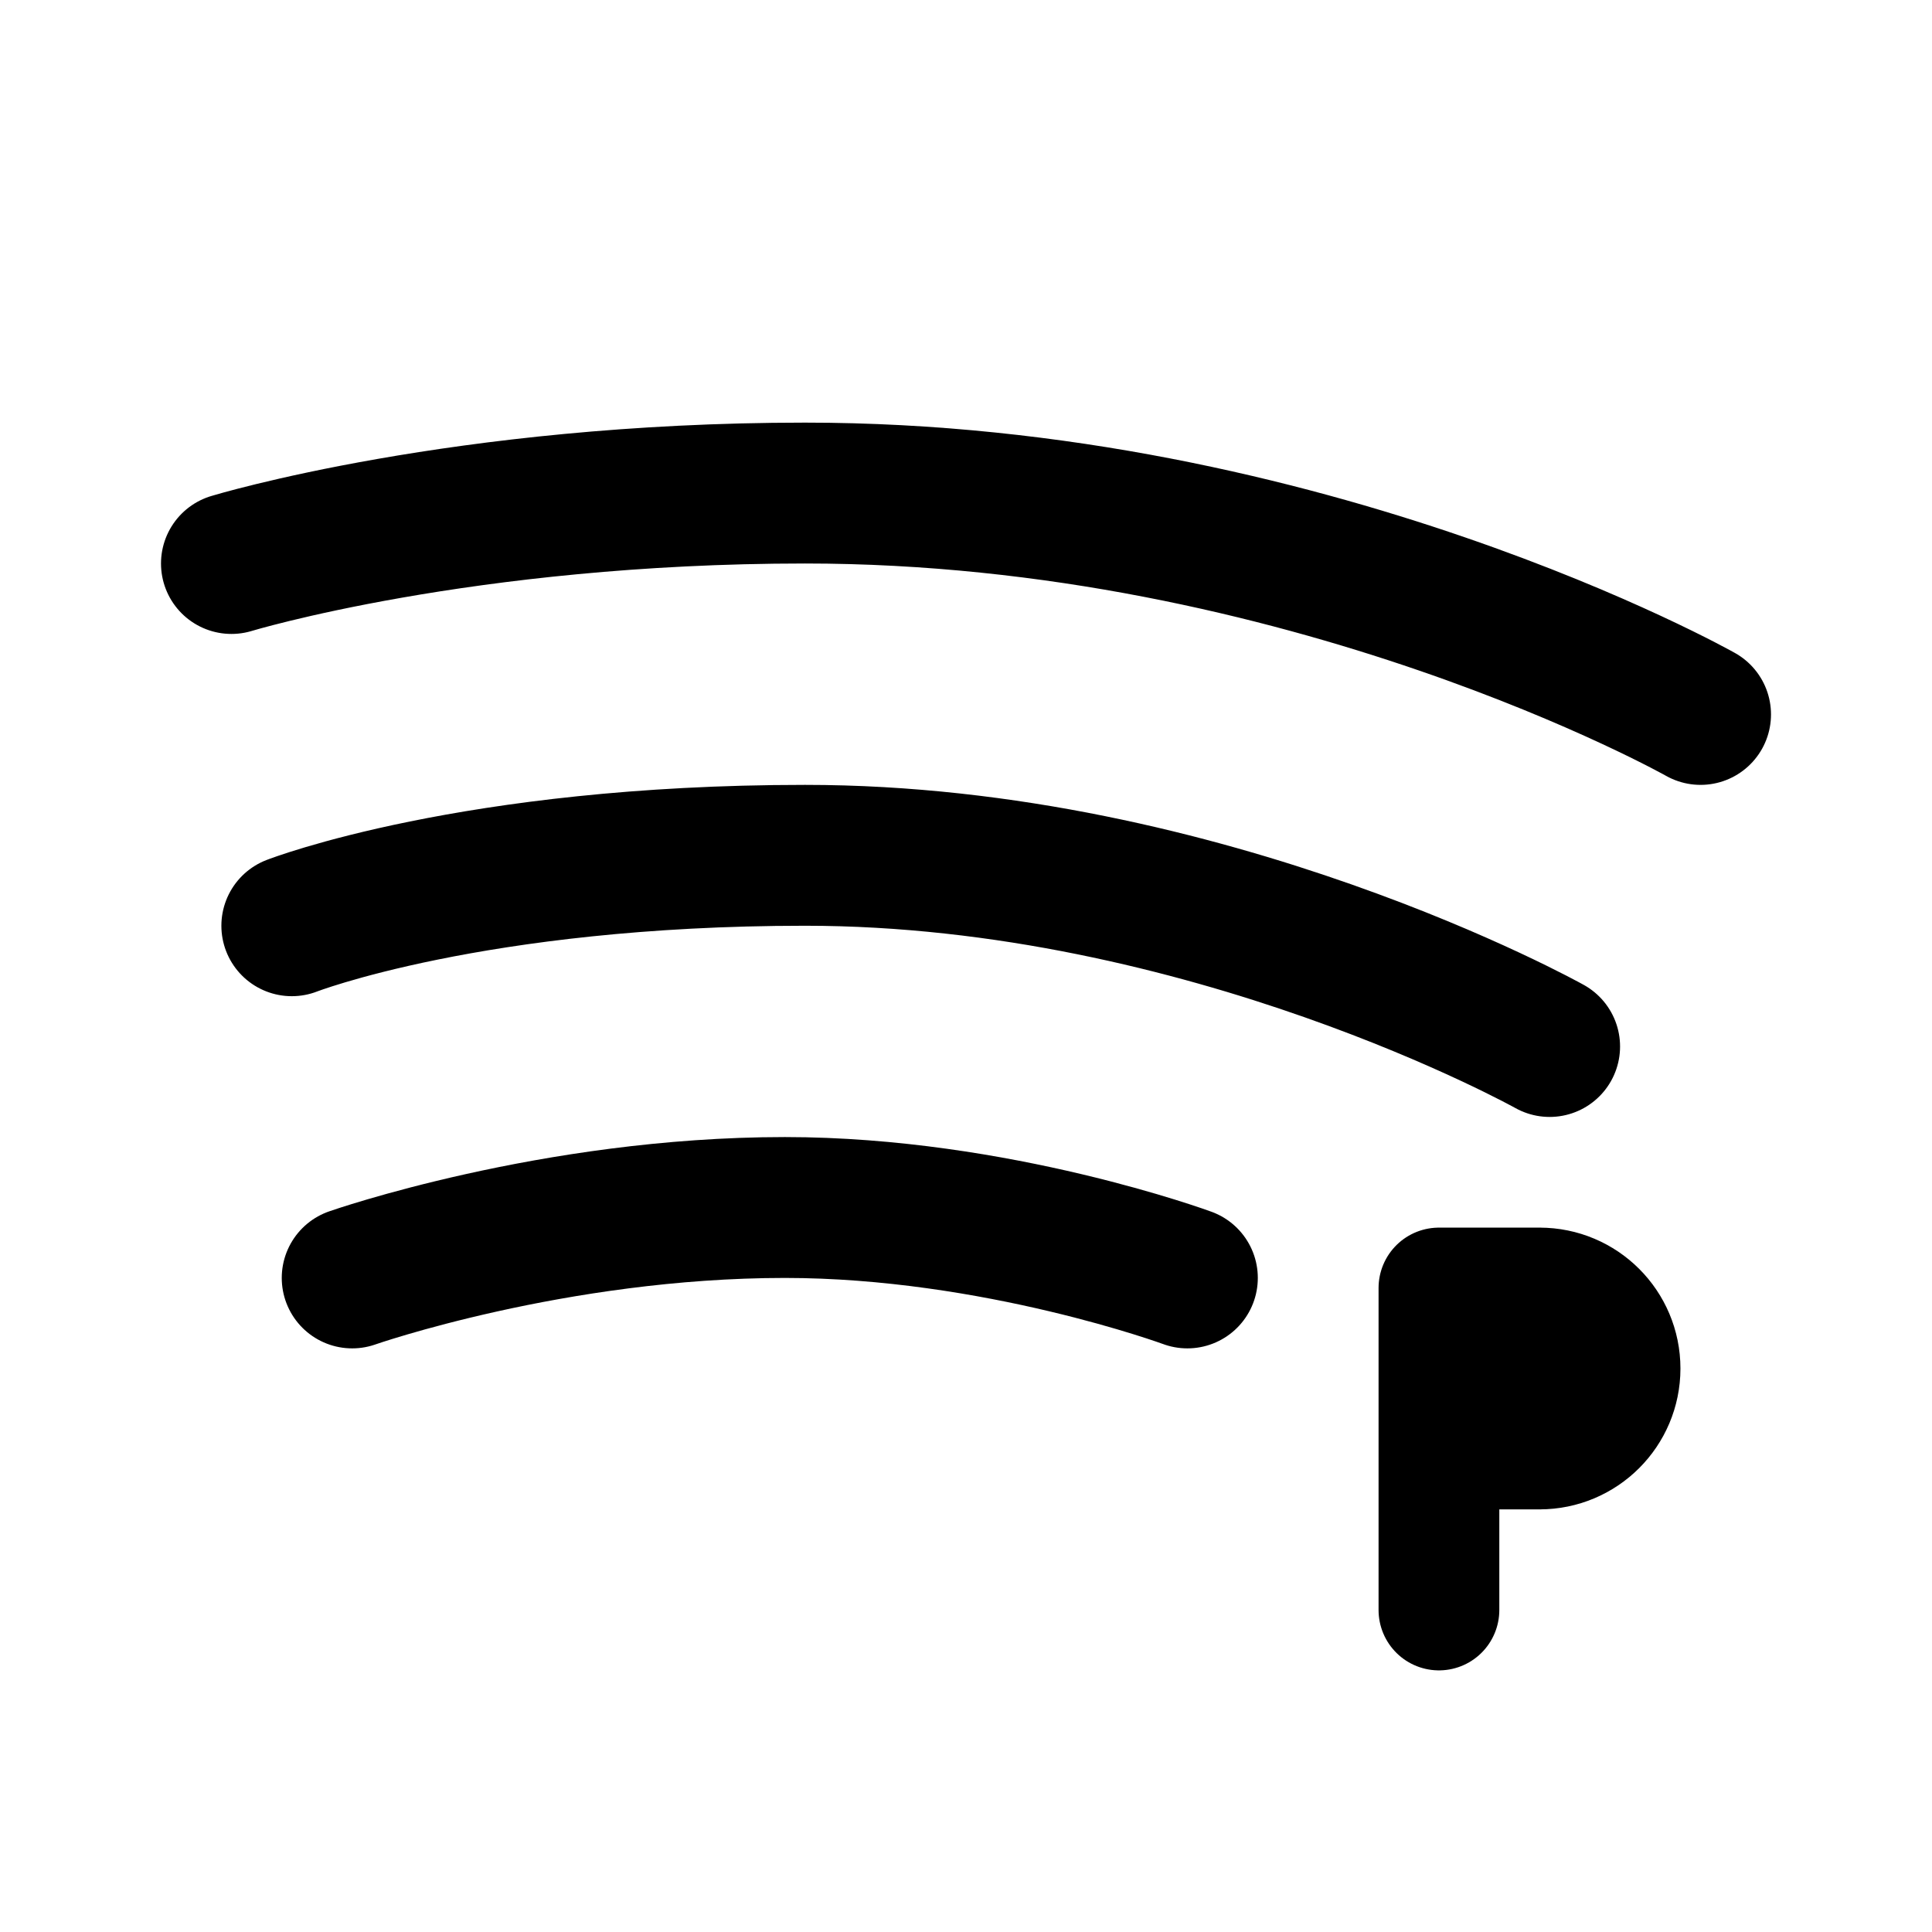
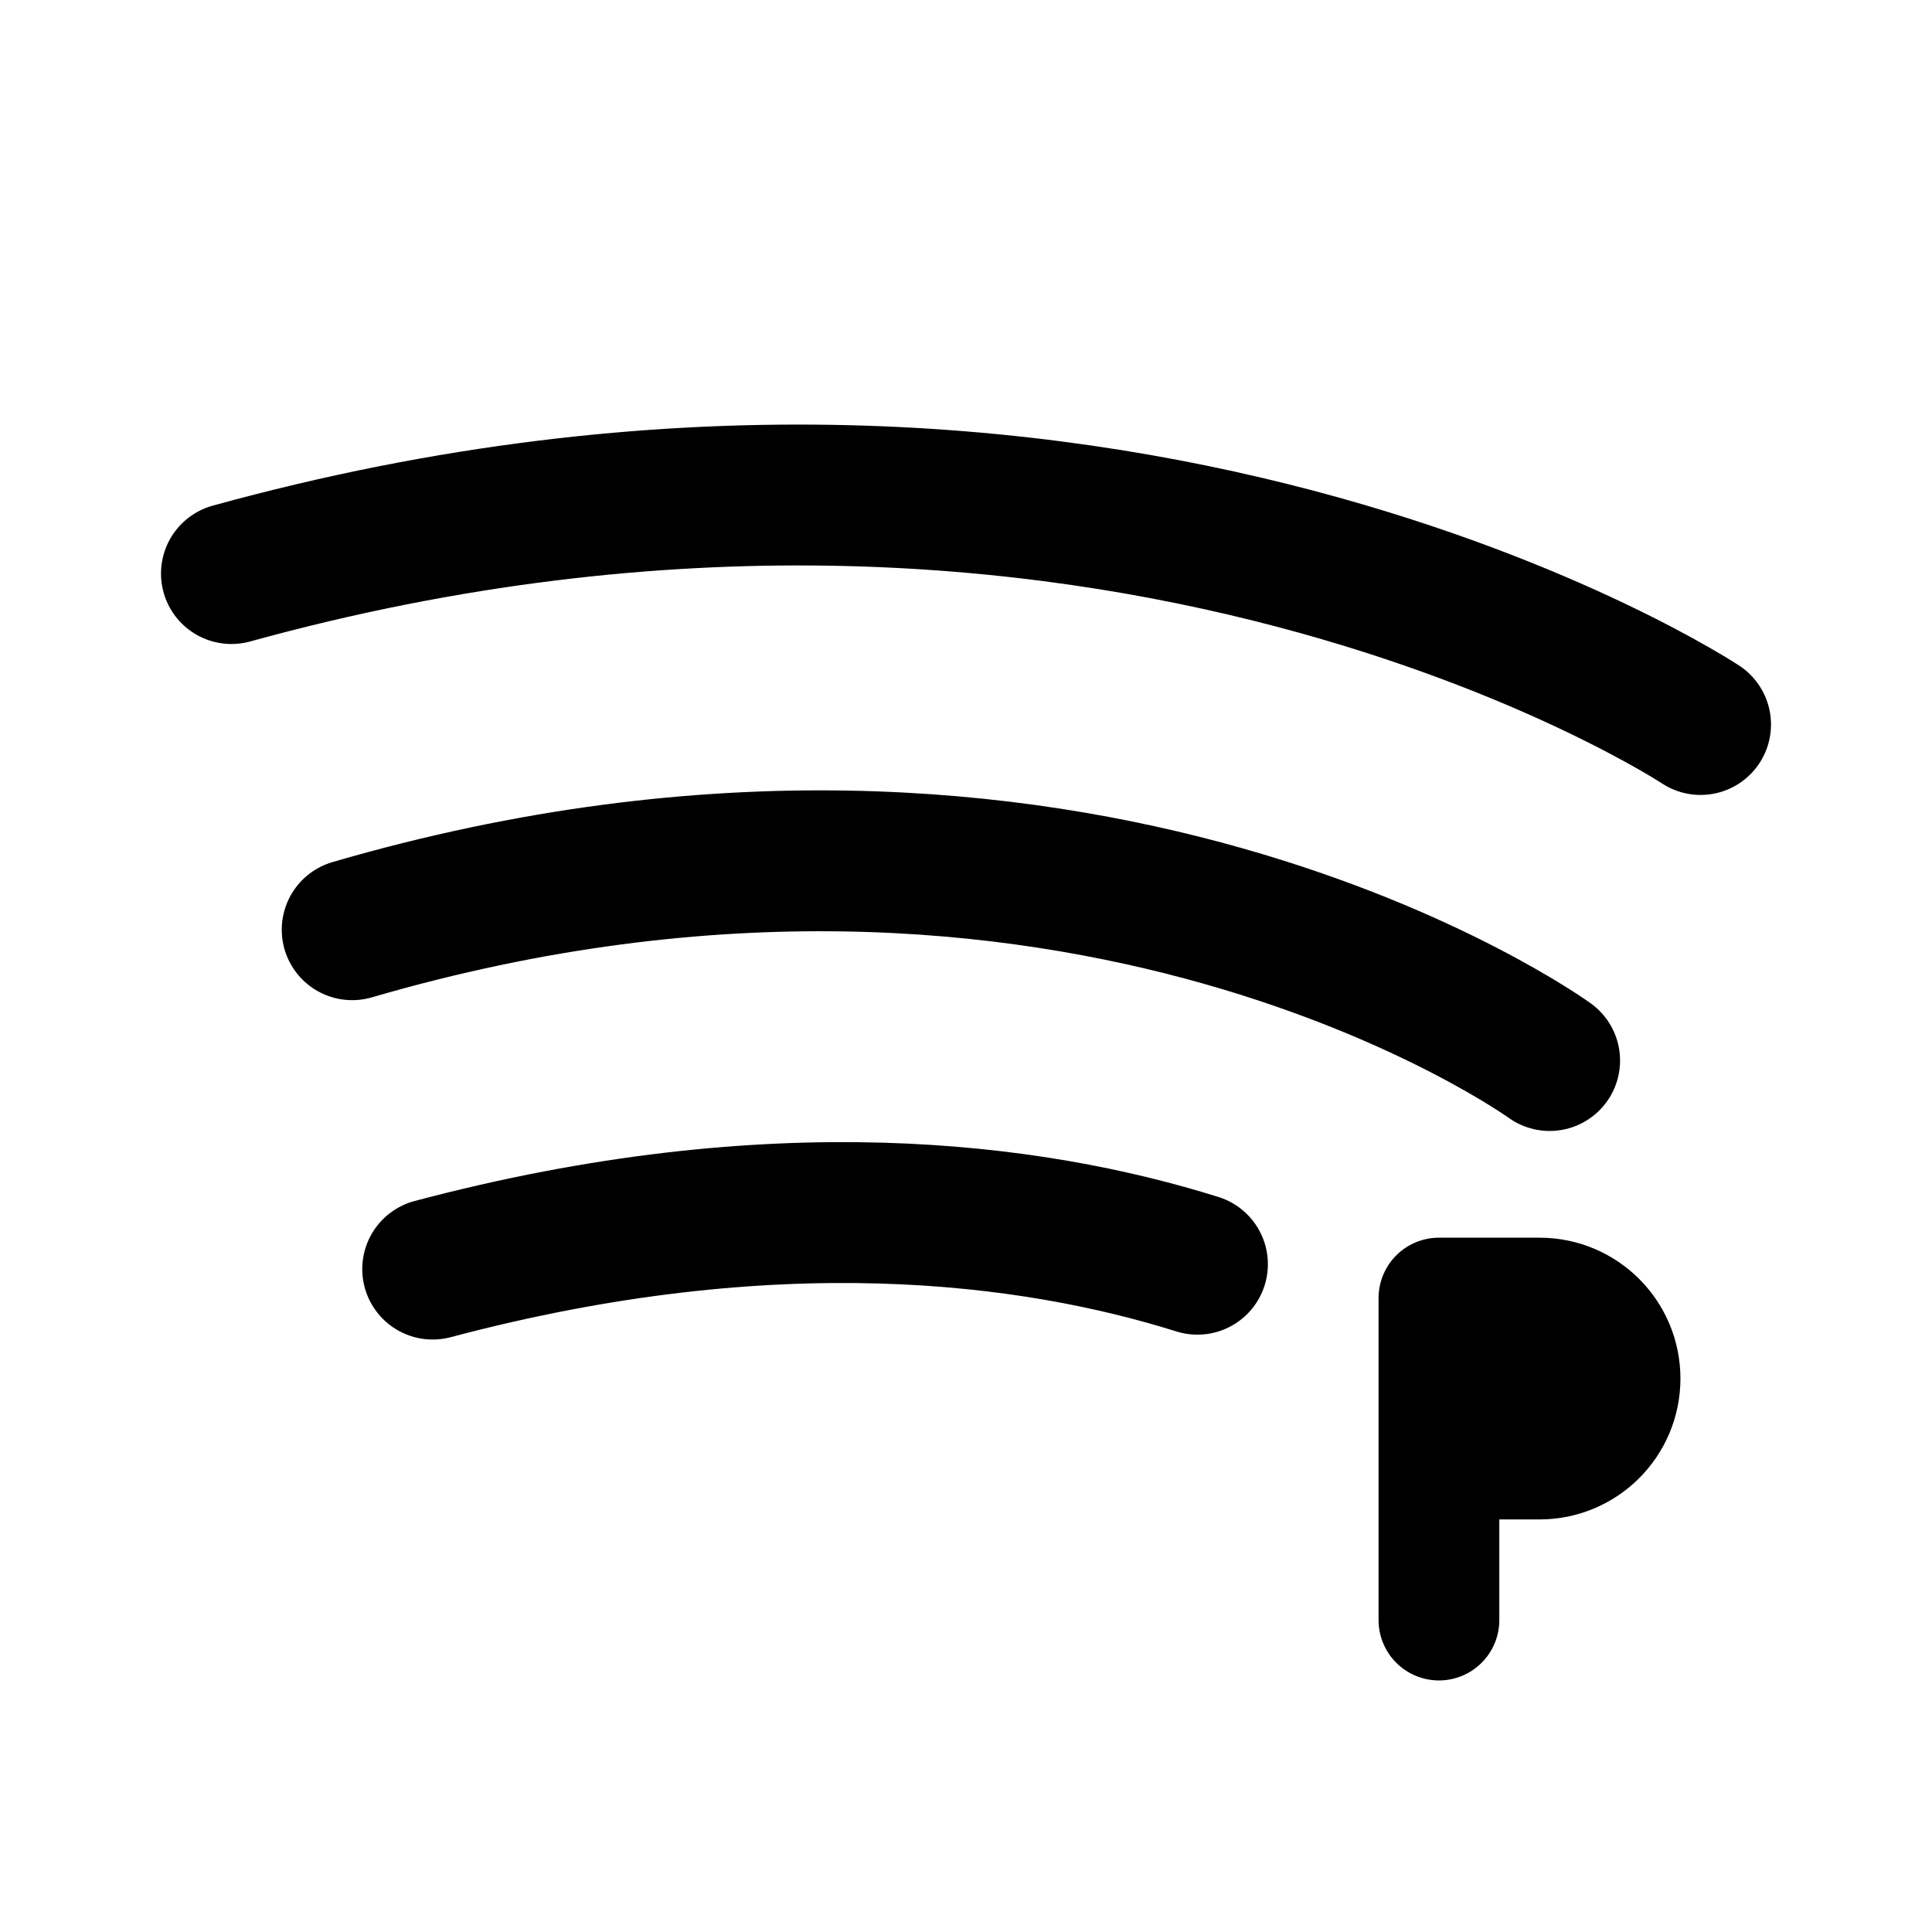
- <svg xmlns="http://www.w3.org/2000/svg" width="192" height="192" fill="none" stroke="#000" stroke-linecap="round" stroke-linejoin="round" viewBox="0 0 192 192">
-   <path stroke-width="12" d="M153 144a8 8 0 1 0 0-16m-10 0v32m0-32h10m-10 16h10m-1-8h1" />
-   <path stroke-width="14" d="M23 56s23-7 57-7c50 0 89 22 89 22M29 92s18-7 51-7c40 0 74 19 74 19M35 127s20-7 43-7c21 0 40 7 40 7" />
+ <svg xmlns="http://www.w3.org/2000/svg" width="192" height="192" viewBox="0 0 192 192" fill="none">
+   <path d="M153 145a8 8 0 1 0 0-16m-10 0v32m0-32h10m-10 16h10m-1-8h1" stroke="#000" stroke-width="12" stroke-linecap="round" stroke-linejoin="round" />
+   <path d="M23 57c87-24 146 15 146 15M35 92.394c72-21 119 13 119 13M43 126.121c34-9.031 59.533-5.645 76-.485" stroke="#000" stroke-width="14" stroke-linecap="round" stroke-linejoin="round" />
</svg>
